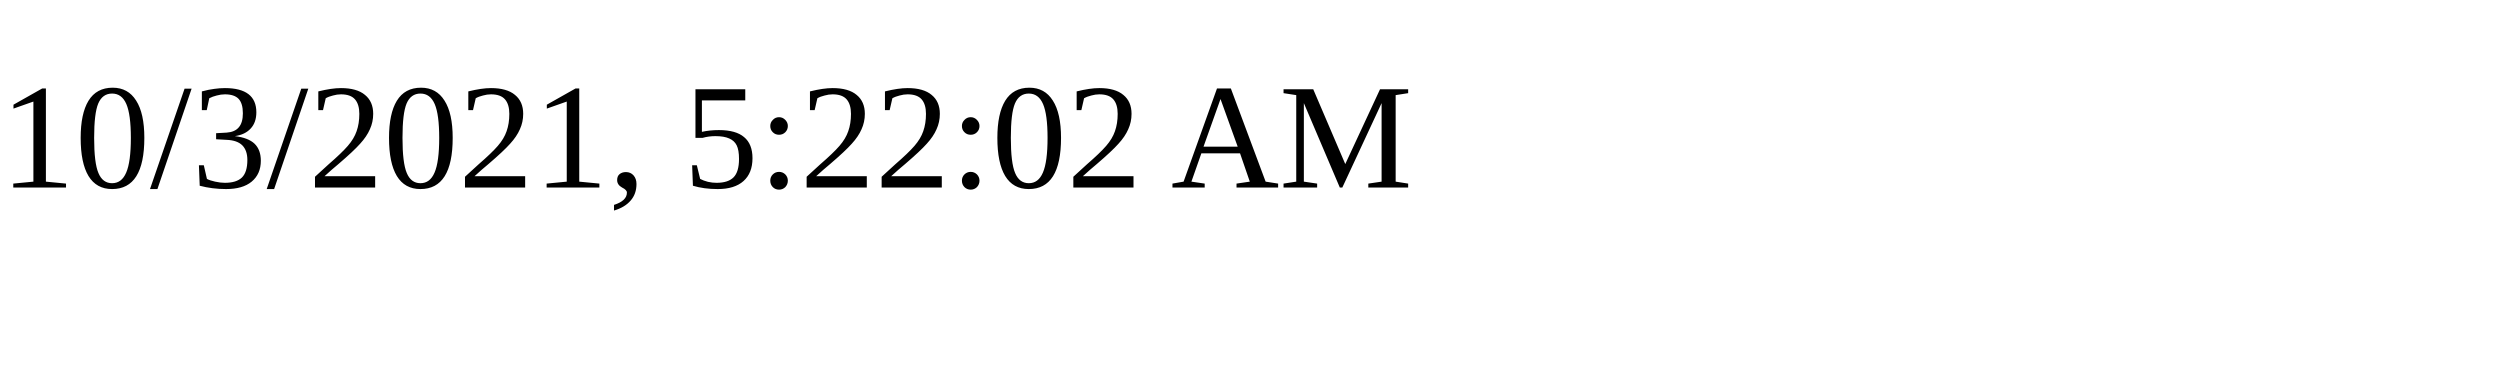
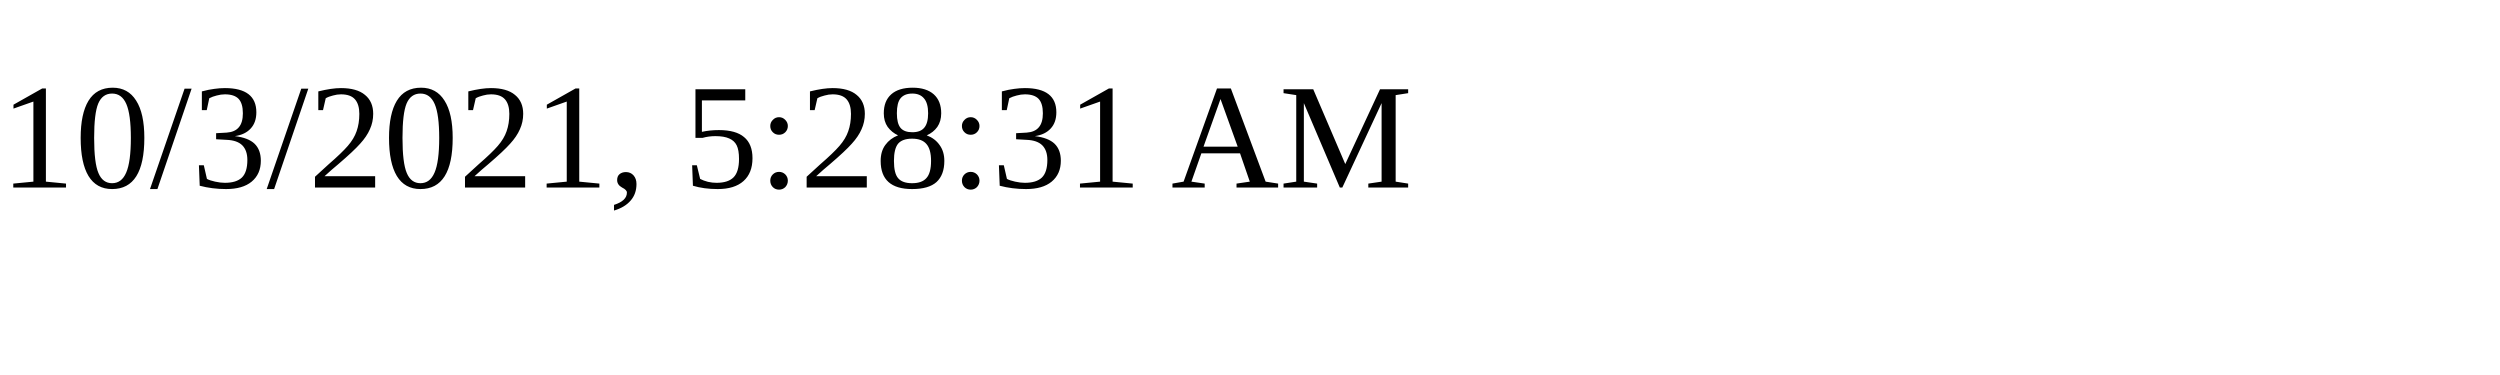
<svg xmlns="http://www.w3.org/2000/svg" height="30" width="200">
-   <text x="0" y="15">10/3/2021, 5:22:02 AM</text>
+   <text x="0" y="15">10/3/2021, 5:28:31 AM</text>
</svg>
